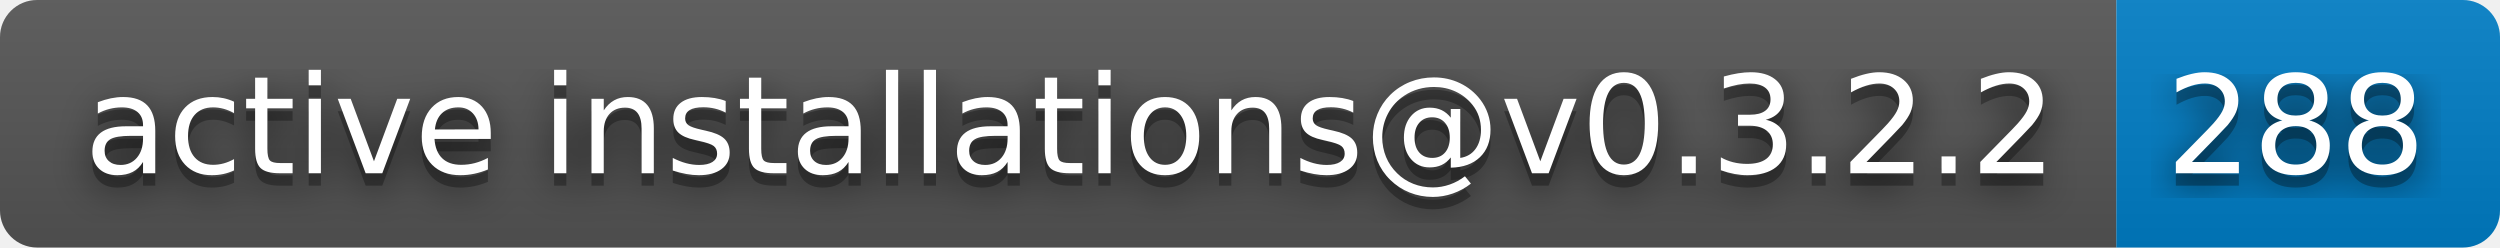
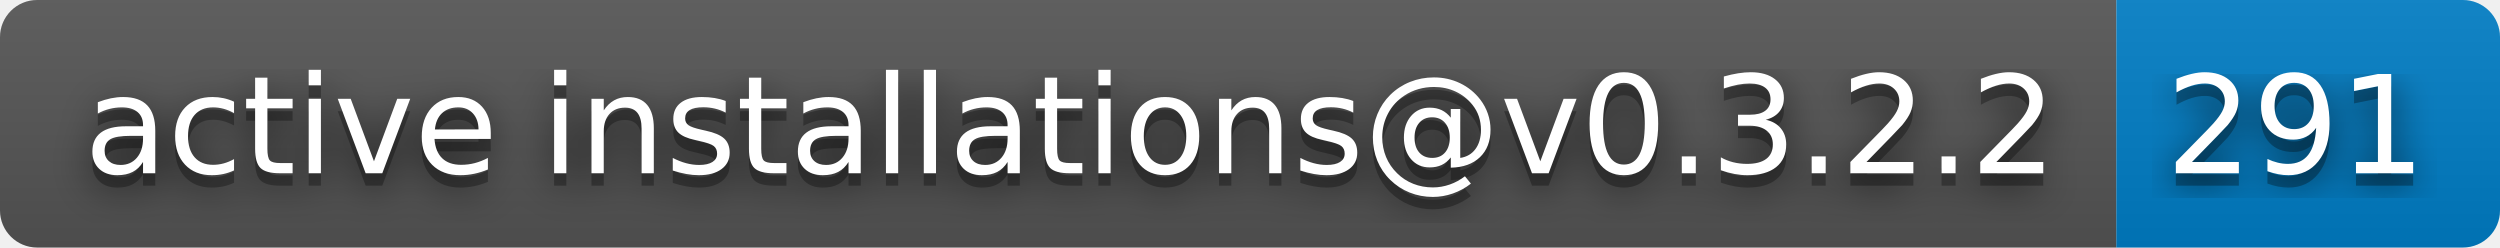
- <svg xmlns="http://www.w3.org/2000/svg" width="202" height="20" role="img" aria-label="active installations@v0.3.2.2: 288">
+ <svg xmlns="http://www.w3.org/2000/svg" width="202" height="20" role="img" aria-label="active installations@v0.3.2.2: 291">
  <filter id="blur">
    <feGaussianBlur stdDeviation="16" />
  </filter>
  <linearGradient id="s" x2="0" y2="100%">
    <stop offset="0" stop-color="#bbb" stop-opacity=".1" />
    <stop offset="1" stop-opacity=".1" />
  </linearGradient>
  <clipPath id="r">
    <rect width="202" height="20" rx="3" />
  </clipPath>
  <g clip-path="url(#r)">
    <rect width="171" height="20" fill="#555" />
    <rect x="171" width="31" height="20" fill="#007ec6" />
    <rect width="202" height="20" fill="url(#s)" />
  </g>
  <g fill="#fff" text-anchor="middle" font-family="Verdana,Geneva,DejaVu Sans,sans-serif" text-rendering="geometricPrecision" font-size="110">
    <g transform="scale(.1)">
      <g aria-hidden="true" fill="#010101">
        <text x="865" y="150" fill-opacity=".8" filter="url(#blur)" textLength="1610">active installations@v0.3.2.2</text>
        <text x="865" y="150" fill-opacity=".3" textLength="1610">active installations@v0.3.2.2</text>
      </g>
      <text x="865" y="140" textLength="1610">active installations@v0.3.2.2</text>
    </g>
    <g transform="scale(.1)">
      <g aria-hidden="true" fill="#010101">
-         <text x="1855" y="150" fill-opacity=".8" filter="url(#blur)" textLength="210">288</text>
-         <text x="1855" y="150" fill-opacity=".3" textLength="210">288</text>
+         <text x="1855" y="150" fill-opacity=".8" filter="url(#blur)" textLength="210">291</text>
+         <text x="1855" y="150" fill-opacity=".3" textLength="210">291</text>
      </g>
-       <text x="1855" y="140" textLength="210">288</text>
+       <text x="1855" y="140" textLength="210">291</text>
    </g>
  </g>
</svg>
